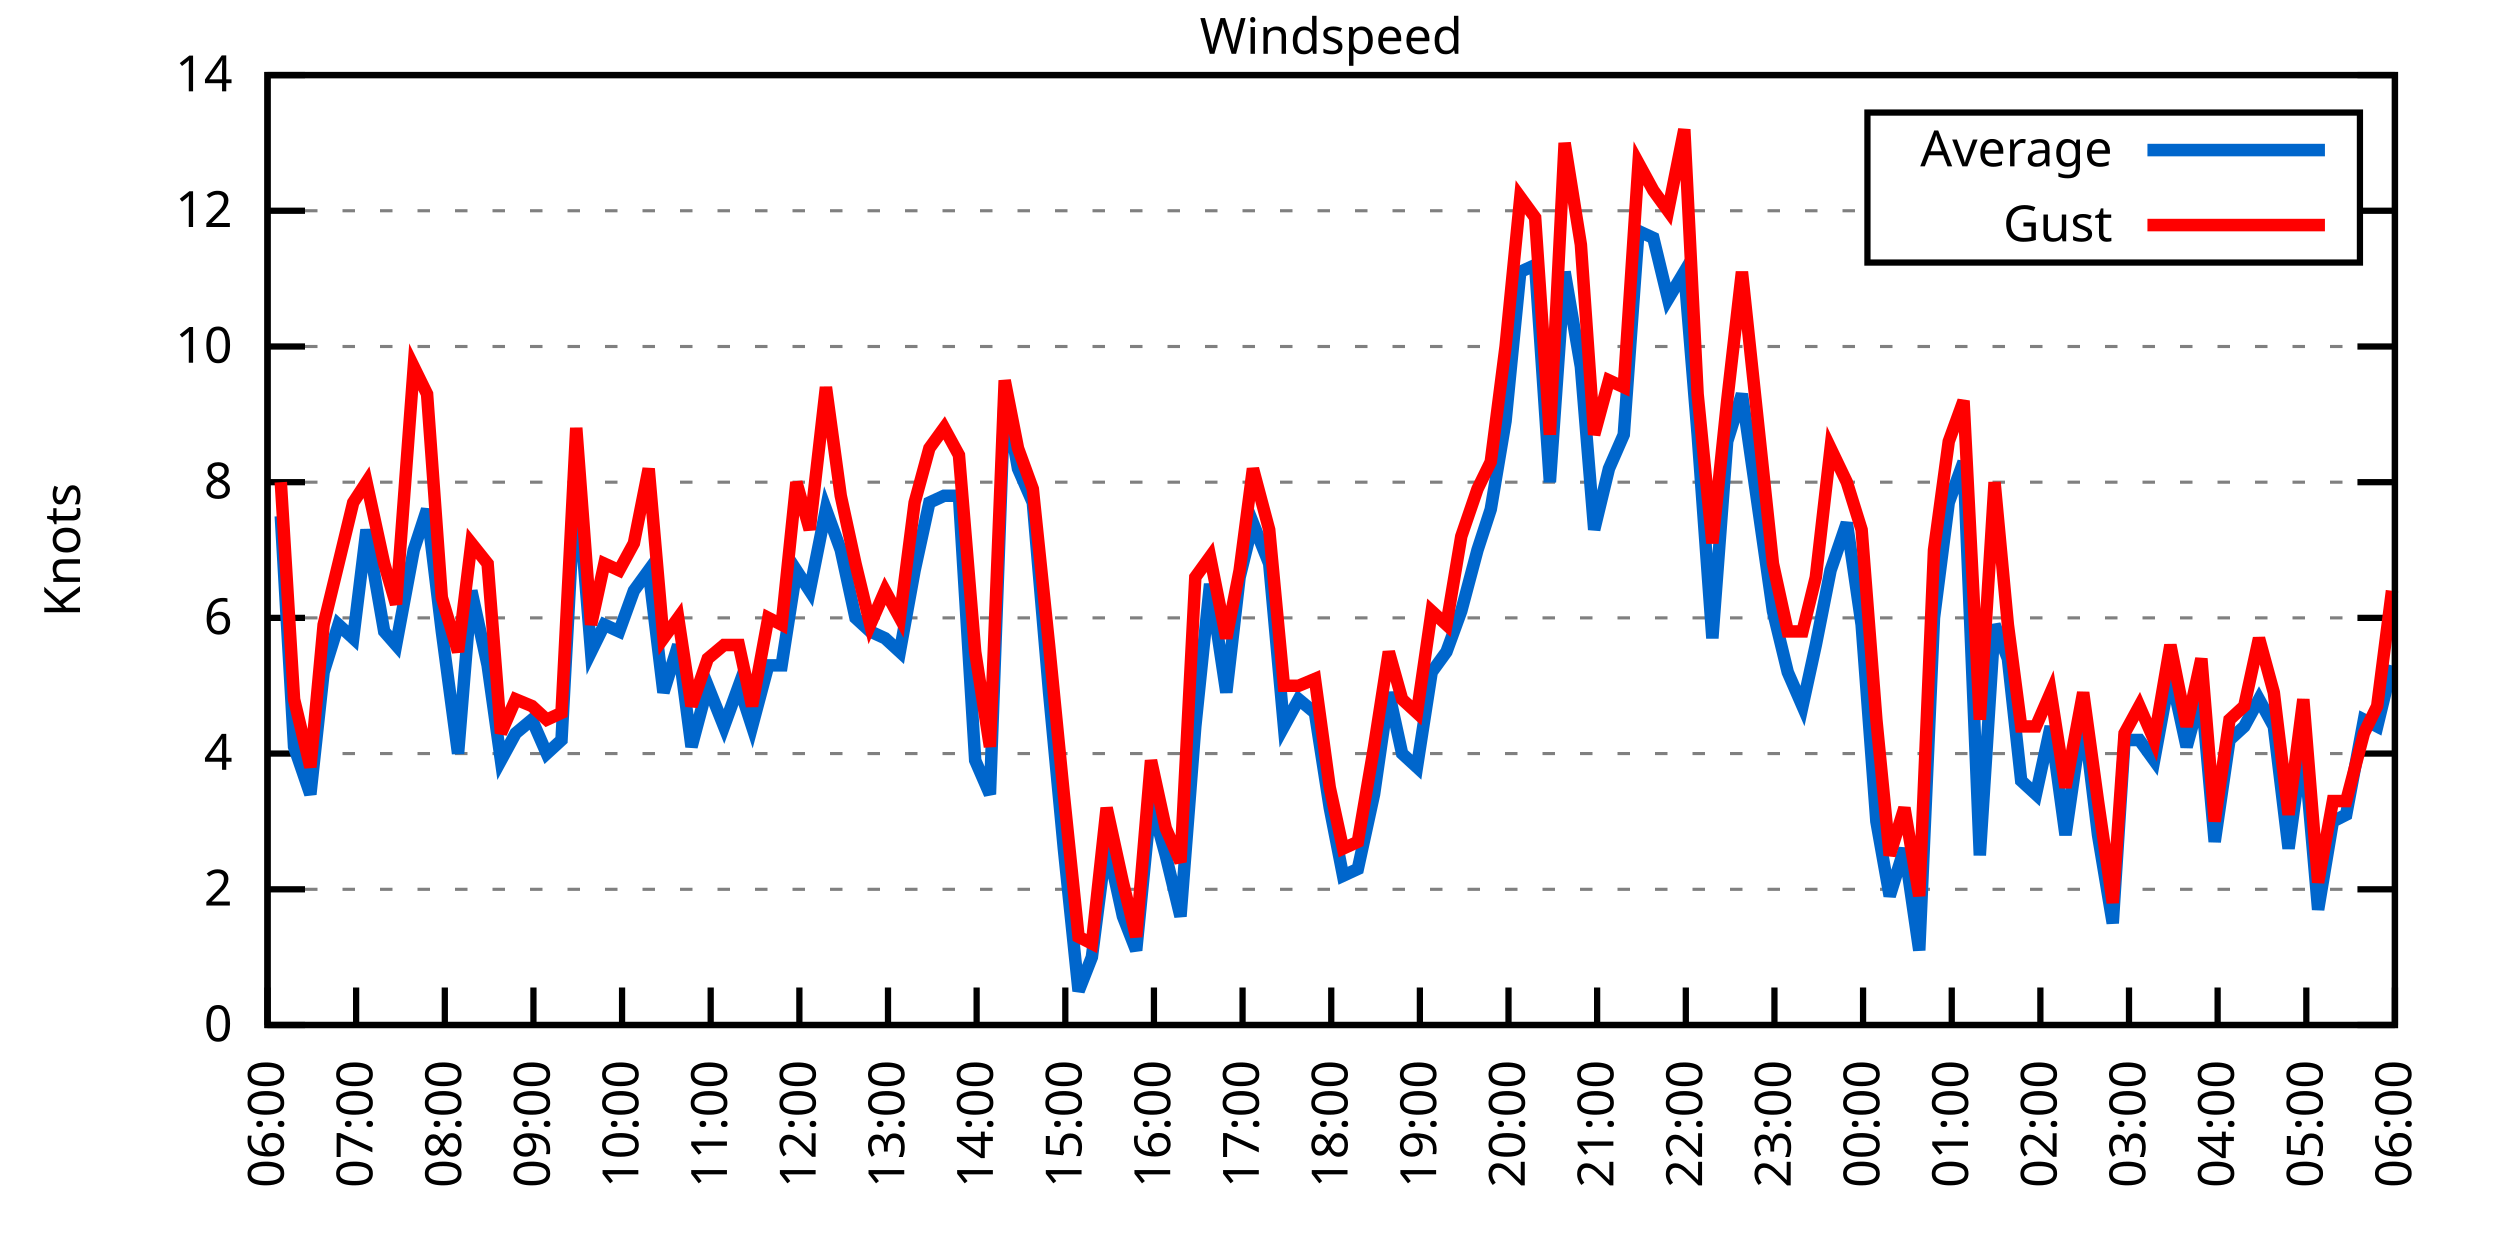
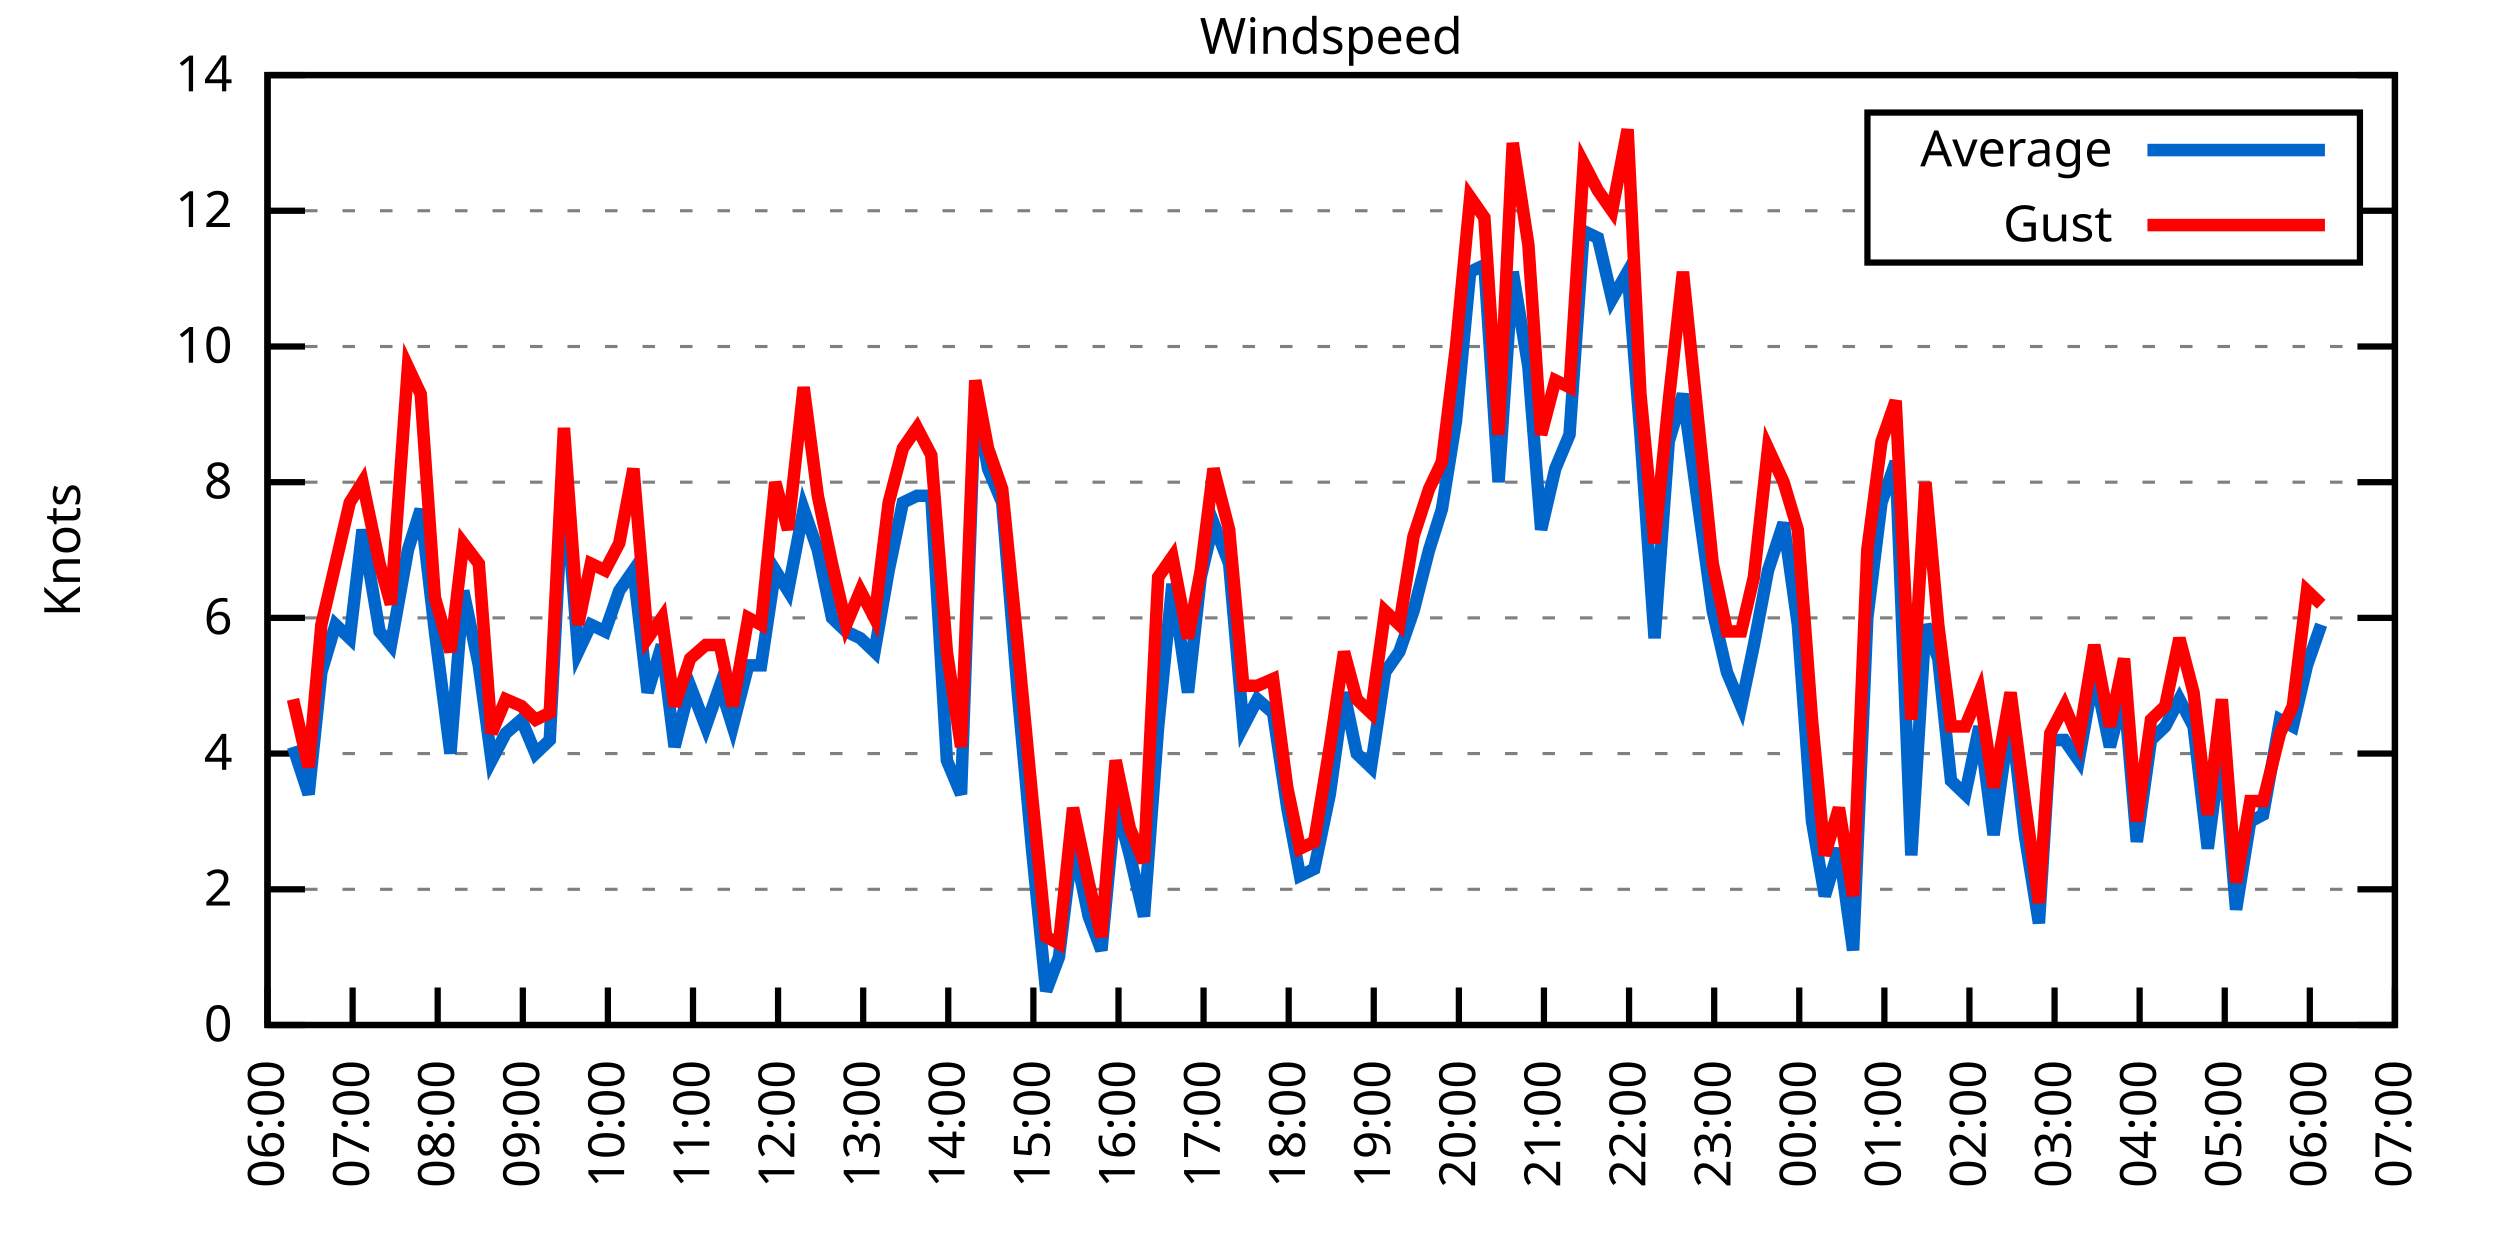
<svg xmlns="http://www.w3.org/2000/svg" xmlns:xlink="http://www.w3.org/1999/xlink" width="400" height="200" viewBox="0 0 400 200">
  <g id="gnuplot_canvas">
    <rect x="0" y="0" width="400" height="200" fill="none" />
    <defs>
      <circle id="gpDot" r="0.5" stroke-width="0.5" stroke="currentColor" />
      <path id="gpPt0" stroke-width="0.333" stroke="currentColor" d="M-1,0 h2 M0,-1 v2" />
      <path id="gpPt1" stroke-width="0.333" stroke="currentColor" d="M-1,-1 L1,1 M1,-1 L-1,1" />
      <path id="gpPt2" stroke-width="0.333" stroke="currentColor" d="M-1,0 L1,0 M0,-1 L0,1 M-1,-1 L1,1 M-1,1 L1,-1" />
      <rect id="gpPt3" stroke-width="0.333" stroke="currentColor" x="-1" y="-1" width="2" height="2" />
      <rect id="gpPt4" stroke-width="0.333" stroke="currentColor" fill="currentColor" x="-1" y="-1" width="2" height="2" />
      <circle id="gpPt5" stroke-width="0.333" stroke="currentColor" cx="0" cy="0" r="1" />
      <use xlink:href="#gpPt5" id="gpPt6" fill="currentColor" stroke="none" />
      <path id="gpPt7" stroke-width="0.333" stroke="currentColor" d="M0,-1.33 L-1.33,0.67 L1.33,0.67 z" />
      <use xlink:href="#gpPt7" id="gpPt8" fill="currentColor" stroke="none" />
      <use xlink:href="#gpPt7" id="gpPt9" stroke="currentColor" transform="rotate(180)" />
      <use xlink:href="#gpPt9" id="gpPt10" fill="currentColor" stroke="none" />
      <use xlink:href="#gpPt3" id="gpPt11" stroke="currentColor" transform="rotate(45)" />
      <use xlink:href="#gpPt11" id="gpPt12" fill="currentColor" stroke="none" />
      <path id="gpPt13" stroke-width="0.333" stroke="currentColor" d="M0,1.330 L1.265,0.411 L0.782,-1.067 L-0.782,-1.076 L-1.265,0.411 z" />
      <use xlink:href="#gpPt13" id="gpPt14" fill="currentColor" stroke="none" />
      <filter id="textbox" filterUnits="objectBoundingBox" x="0" y="0" height="1" width="1">
        <feFlood flood-color="white" flood-opacity="1" result="bgnd" />
        <feComposite in="SourceGraphic" in2="bgnd" operator="atop" />
      </filter>
      <filter id="greybox" filterUnits="objectBoundingBox" x="0" y="0" height="1" width="1">
        <feFlood flood-color="lightgrey" flood-opacity="1" result="grey" />
        <feComposite in="SourceGraphic" in2="grey" operator="atop" />
      </filter>
    </defs>
    <g fill="none" color="white" stroke="currentColor" stroke-width="1.00" stroke-linecap="butt" stroke-linejoin="miter">
</g>
    <g fill="none" color="black" stroke="currentColor" stroke-width="1.00" stroke-linecap="butt" stroke-linejoin="miter">
      <g stroke="none" shape-rendering="crispEdges">
        <polygon fill="rgb(255, 255, 255)" points="42.80,164.00 383.18,164.00 383.18,12.02 42.80,12.02 " />
      </g>
    </g>
    <g fill="none" color="black" stroke="currentColor" stroke-width="1.00" stroke-linecap="butt" stroke-linejoin="miter">
</g>
    <g fill="none" color="black" stroke="black" stroke-width="0.50" stroke-linecap="butt" stroke-linejoin="miter">
</g>
    <g fill="none" color="gray" stroke="currentColor" stroke-width="0.50" stroke-linecap="butt" stroke-linejoin="miter">
      <path stroke="gray" stroke-dasharray="2,4" class="gridline" d="M42.80,164.00 L383.19,164.00  " />
    </g>
    <g fill="none" color="gray" stroke="gray" stroke-width="1.00" stroke-linecap="butt" stroke-linejoin="miter">
</g>
    <g fill="none" color="black" stroke="currentColor" stroke-width="1.00" stroke-linecap="butt" stroke-linejoin="miter">
      <path stroke="black" d="M42.80,164.00 L48.80,164.00 M383.19,164.00 L377.19,164.00  " />
      <g transform="translate(37.20,166.60)" stroke="none" fill="black" font-family="Sans" font-size="8.00" text-anchor="end">
        <text>
          <tspan font-family="Sans"> 0</tspan>
        </text>
      </g>
    </g>
    <g fill="none" color="black" stroke="currentColor" stroke-width="1.00" stroke-linecap="butt" stroke-linejoin="miter">
</g>
    <g fill="none" color="black" stroke="black" stroke-width="0.50" stroke-linecap="butt" stroke-linejoin="miter">
</g>
    <g fill="none" color="gray" stroke="currentColor" stroke-width="0.50" stroke-linecap="butt" stroke-linejoin="miter">
      <path stroke="gray" stroke-dasharray="2,4" class="gridline" d="M42.80,142.29 L383.19,142.29  " />
    </g>
    <g fill="none" color="gray" stroke="gray" stroke-width="1.00" stroke-linecap="butt" stroke-linejoin="miter">
</g>
    <g fill="none" color="black" stroke="currentColor" stroke-width="1.00" stroke-linecap="butt" stroke-linejoin="miter">
      <path stroke="black" d="M42.80,142.29 L48.80,142.29 M383.19,142.29 L377.19,142.29  " />
      <g transform="translate(37.20,144.89)" stroke="none" fill="black" font-family="Sans" font-size="8.00" text-anchor="end">
        <text>
          <tspan font-family="Sans"> 2</tspan>
        </text>
      </g>
    </g>
    <g fill="none" color="black" stroke="currentColor" stroke-width="1.00" stroke-linecap="butt" stroke-linejoin="miter">
</g>
    <g fill="none" color="black" stroke="black" stroke-width="0.50" stroke-linecap="butt" stroke-linejoin="miter">
</g>
    <g fill="none" color="gray" stroke="currentColor" stroke-width="0.50" stroke-linecap="butt" stroke-linejoin="miter">
      <path stroke="gray" stroke-dasharray="2,4" class="gridline" d="M42.80,120.57 L383.19,120.57  " />
    </g>
    <g fill="none" color="gray" stroke="gray" stroke-width="1.00" stroke-linecap="butt" stroke-linejoin="miter">
</g>
    <g fill="none" color="black" stroke="currentColor" stroke-width="1.00" stroke-linecap="butt" stroke-linejoin="miter">
      <path stroke="black" d="M42.80,120.57 L48.80,120.57 M383.19,120.57 L377.19,120.57  " />
      <g transform="translate(37.20,123.17)" stroke="none" fill="black" font-family="Sans" font-size="8.00" text-anchor="end">
        <text>
          <tspan font-family="Sans"> 4</tspan>
        </text>
      </g>
    </g>
    <g fill="none" color="black" stroke="currentColor" stroke-width="1.00" stroke-linecap="butt" stroke-linejoin="miter">
</g>
    <g fill="none" color="black" stroke="black" stroke-width="0.50" stroke-linecap="butt" stroke-linejoin="miter">
</g>
    <g fill="none" color="gray" stroke="currentColor" stroke-width="0.50" stroke-linecap="butt" stroke-linejoin="miter">
      <path stroke="gray" stroke-dasharray="2,4" class="gridline" d="M42.80,98.86 L383.19,98.86  " />
    </g>
    <g fill="none" color="gray" stroke="gray" stroke-width="1.00" stroke-linecap="butt" stroke-linejoin="miter">
</g>
    <g fill="none" color="black" stroke="currentColor" stroke-width="1.00" stroke-linecap="butt" stroke-linejoin="miter">
      <path stroke="black" d="M42.80,98.86 L48.80,98.86 M383.19,98.86 L377.19,98.86  " />
      <g transform="translate(37.20,101.46)" stroke="none" fill="black" font-family="Sans" font-size="8.00" text-anchor="end">
        <text>
          <tspan font-family="Sans"> 6</tspan>
        </text>
      </g>
    </g>
    <g fill="none" color="black" stroke="currentColor" stroke-width="1.00" stroke-linecap="butt" stroke-linejoin="miter">
</g>
    <g fill="none" color="black" stroke="black" stroke-width="0.50" stroke-linecap="butt" stroke-linejoin="miter">
</g>
    <g fill="none" color="gray" stroke="currentColor" stroke-width="0.50" stroke-linecap="butt" stroke-linejoin="miter">
      <path stroke="gray" stroke-dasharray="2,4" class="gridline" d="M42.80,77.15 L383.19,77.15  " />
    </g>
    <g fill="none" color="gray" stroke="gray" stroke-width="1.00" stroke-linecap="butt" stroke-linejoin="miter">
</g>
    <g fill="none" color="black" stroke="currentColor" stroke-width="1.00" stroke-linecap="butt" stroke-linejoin="miter">
      <path stroke="black" d="M42.80,77.15 L48.80,77.15 M383.19,77.15 L377.19,77.15  " />
      <g transform="translate(37.20,79.75)" stroke="none" fill="black" font-family="Sans" font-size="8.00" text-anchor="end">
        <text>
          <tspan font-family="Sans"> 8</tspan>
        </text>
      </g>
    </g>
    <g fill="none" color="black" stroke="currentColor" stroke-width="1.00" stroke-linecap="butt" stroke-linejoin="miter">
</g>
    <g fill="none" color="black" stroke="black" stroke-width="0.50" stroke-linecap="butt" stroke-linejoin="miter">
</g>
    <g fill="none" color="gray" stroke="currentColor" stroke-width="0.50" stroke-linecap="butt" stroke-linejoin="miter">
      <path stroke="gray" stroke-dasharray="2,4" class="gridline" d="M42.80,55.44 L383.19,55.44  " />
    </g>
    <g fill="none" color="gray" stroke="gray" stroke-width="1.00" stroke-linecap="butt" stroke-linejoin="miter">
</g>
    <g fill="none" color="black" stroke="currentColor" stroke-width="1.00" stroke-linecap="butt" stroke-linejoin="miter">
      <path stroke="black" d="M42.80,55.44 L48.80,55.44 M383.19,55.44 L377.19,55.44  " />
      <g transform="translate(37.20,58.04)" stroke="none" fill="black" font-family="Sans" font-size="8.00" text-anchor="end">
        <text>
          <tspan font-family="Sans"> 10</tspan>
        </text>
      </g>
    </g>
    <g fill="none" color="black" stroke="currentColor" stroke-width="1.00" stroke-linecap="butt" stroke-linejoin="miter">
</g>
    <g fill="none" color="black" stroke="black" stroke-width="0.50" stroke-linecap="butt" stroke-linejoin="miter">
</g>
    <g fill="none" color="gray" stroke="currentColor" stroke-width="0.50" stroke-linecap="butt" stroke-linejoin="miter">
      <path stroke="gray" stroke-dasharray="2,4" class="gridline" d="M42.80,33.72 L298.79,33.72 M377.59,33.72 L383.19,33.72  " />
    </g>
    <g fill="none" color="gray" stroke="gray" stroke-width="1.00" stroke-linecap="butt" stroke-linejoin="miter">
</g>
    <g fill="none" color="black" stroke="currentColor" stroke-width="1.00" stroke-linecap="butt" stroke-linejoin="miter">
      <path stroke="black" d="M42.80,33.72 L48.80,33.72 M383.19,33.72 L377.19,33.72  " />
      <g transform="translate(37.20,36.32)" stroke="none" fill="black" font-family="Sans" font-size="8.00" text-anchor="end">
        <text>
          <tspan font-family="Sans"> 12</tspan>
        </text>
      </g>
    </g>
    <g fill="none" color="black" stroke="currentColor" stroke-width="1.00" stroke-linecap="butt" stroke-linejoin="miter">
</g>
    <g fill="none" color="black" stroke="black" stroke-width="0.50" stroke-linecap="butt" stroke-linejoin="miter">
</g>
    <g fill="none" color="gray" stroke="currentColor" stroke-width="0.50" stroke-linecap="butt" stroke-linejoin="miter">
      <path stroke="gray" stroke-dasharray="2,4" class="gridline" d="M42.80,12.01 L383.19,12.01  " />
    </g>
    <g fill="none" color="gray" stroke="gray" stroke-width="1.00" stroke-linecap="butt" stroke-linejoin="miter">
</g>
    <g fill="none" color="black" stroke="currentColor" stroke-width="1.00" stroke-linecap="butt" stroke-linejoin="miter">
      <path stroke="black" d="M42.80,12.01 L48.80,12.01 M383.19,12.01 L377.19,12.01  " />
      <g transform="translate(37.20,14.61)" stroke="none" fill="black" font-family="Sans" font-size="8.00" text-anchor="end">
        <text>
          <tspan font-family="Sans"> 14</tspan>
        </text>
      </g>
    </g>
    <g fill="none" color="black" stroke="currentColor" stroke-width="1.00" stroke-linecap="butt" stroke-linejoin="miter">
      <path stroke="black" d="M42.80,164.00 L42.80,158.00  " />
      <g transform="translate(45.40,169.60) rotate(270.00)" stroke="none" fill="black" font-family="Sans" font-size="8.00" text-anchor="end">
        <text>
          <tspan font-family="Sans">06:00</tspan>
        </text>
      </g>
    </g>
    <g fill="none" color="black" stroke="currentColor" stroke-width="1.00" stroke-linecap="butt" stroke-linejoin="miter">
-       <path stroke="black" d="M56.98,164.00 L56.98,158.00  " />
-       <g transform="translate(59.58,169.60) rotate(270.00)" stroke="none" fill="black" font-family="Sans" font-size="8.00" text-anchor="end">
+       <path stroke="black" d="M56.42,164.00 L56.42,158.00  " />
+       <g transform="translate(59.02,169.60) rotate(270.00)" stroke="none" fill="black" font-family="Sans" font-size="8.00" text-anchor="end">
        <text>
          <tspan font-family="Sans">07:00</tspan>
        </text>
      </g>
    </g>
    <g fill="none" color="black" stroke="currentColor" stroke-width="1.00" stroke-linecap="butt" stroke-linejoin="miter">
-       <path stroke="black" d="M71.17,164.00 L71.17,158.00  " />
-       <g transform="translate(73.77,169.60) rotate(270.00)" stroke="none" fill="black" font-family="Sans" font-size="8.00" text-anchor="end">
+       <path stroke="black" d="M70.03,164.00 L70.03,158.00  " />
+       <g transform="translate(72.63,169.60) rotate(270.00)" stroke="none" fill="black" font-family="Sans" font-size="8.00" text-anchor="end">
        <text>
          <tspan font-family="Sans">08:00</tspan>
        </text>
      </g>
    </g>
    <g fill="none" color="black" stroke="currentColor" stroke-width="1.00" stroke-linecap="butt" stroke-linejoin="miter">
-       <path stroke="black" d="M85.35,164.00 L85.35,158.00  " />
-       <g transform="translate(87.95,169.60) rotate(270.00)" stroke="none" fill="black" font-family="Sans" font-size="8.00" text-anchor="end">
+       <path stroke="black" d="M83.65,164.00 L83.65,158.00  " />
+       <g transform="translate(86.25,169.60) rotate(270.00)" stroke="none" fill="black" font-family="Sans" font-size="8.00" text-anchor="end">
        <text>
          <tspan font-family="Sans">09:00</tspan>
        </text>
      </g>
    </g>
    <g fill="none" color="black" stroke="currentColor" stroke-width="1.00" stroke-linecap="butt" stroke-linejoin="miter">
-       <path stroke="black" d="M99.53,164.00 L99.53,158.00  " />
-       <g transform="translate(102.13,169.60) rotate(270.00)" stroke="none" fill="black" font-family="Sans" font-size="8.00" text-anchor="end">
+       <path stroke="black" d="M97.26,164.00 L97.26,158.00  " />
+       <g transform="translate(99.86,169.60) rotate(270.00)" stroke="none" fill="black" font-family="Sans" font-size="8.00" text-anchor="end">
        <text>
          <tspan font-family="Sans">10:00</tspan>
        </text>
      </g>
    </g>
    <g fill="none" color="black" stroke="currentColor" stroke-width="1.00" stroke-linecap="butt" stroke-linejoin="miter">
-       <path stroke="black" d="M113.71,164.00 L113.71,158.00  " />
-       <g transform="translate(116.31,169.60) rotate(270.00)" stroke="none" fill="black" font-family="Sans" font-size="8.00" text-anchor="end">
+       <path stroke="black" d="M110.88,164.00 L110.88,158.00  " />
+       <g transform="translate(113.48,169.60) rotate(270.00)" stroke="none" fill="black" font-family="Sans" font-size="8.00" text-anchor="end">
        <text>
          <tspan font-family="Sans">11:00</tspan>
        </text>
      </g>
    </g>
    <g fill="none" color="black" stroke="currentColor" stroke-width="1.00" stroke-linecap="butt" stroke-linejoin="miter">
-       <path stroke="black" d="M127.90,164.00 L127.90,158.00  " />
-       <g transform="translate(130.50,169.60) rotate(270.00)" stroke="none" fill="black" font-family="Sans" font-size="8.00" text-anchor="end">
+       <path stroke="black" d="M124.49,164.00 L124.49,158.00  " />
+       <g transform="translate(127.09,169.60) rotate(270.00)" stroke="none" fill="black" font-family="Sans" font-size="8.00" text-anchor="end">
        <text>
          <tspan font-family="Sans">12:00</tspan>
        </text>
      </g>
    </g>
    <g fill="none" color="black" stroke="currentColor" stroke-width="1.00" stroke-linecap="butt" stroke-linejoin="miter">
-       <path stroke="black" d="M142.08,164.00 L142.08,158.00  " />
-       <g transform="translate(144.68,169.60) rotate(270.00)" stroke="none" fill="black" font-family="Sans" font-size="8.00" text-anchor="end">
+       <path stroke="black" d="M138.11,164.00 L138.11,158.00  " />
+       <g transform="translate(140.71,169.60) rotate(270.00)" stroke="none" fill="black" font-family="Sans" font-size="8.00" text-anchor="end">
        <text>
          <tspan font-family="Sans">13:00</tspan>
        </text>
      </g>
    </g>
    <g fill="none" color="black" stroke="currentColor" stroke-width="1.00" stroke-linecap="butt" stroke-linejoin="miter">
-       <path stroke="black" d="M156.26,164.00 L156.26,158.00  " />
-       <g transform="translate(158.86,169.60) rotate(270.00)" stroke="none" fill="black" font-family="Sans" font-size="8.00" text-anchor="end">
+       <path stroke="black" d="M151.72,164.00 L151.72,158.00  " />
+       <g transform="translate(154.32,169.60) rotate(270.00)" stroke="none" fill="black" font-family="Sans" font-size="8.00" text-anchor="end">
        <text>
          <tspan font-family="Sans">14:00</tspan>
        </text>
      </g>
    </g>
    <g fill="none" color="black" stroke="currentColor" stroke-width="1.00" stroke-linecap="butt" stroke-linejoin="miter">
-       <path stroke="black" d="M170.45,164.00 L170.45,158.00  " />
-       <g transform="translate(173.05,169.60) rotate(270.00)" stroke="none" fill="black" font-family="Sans" font-size="8.00" text-anchor="end">
+       <path stroke="black" d="M165.34,164.00 L165.34,158.00  " />
+       <g transform="translate(167.94,169.60) rotate(270.00)" stroke="none" fill="black" font-family="Sans" font-size="8.00" text-anchor="end">
        <text>
          <tspan font-family="Sans">15:00</tspan>
        </text>
      </g>
    </g>
    <g fill="none" color="black" stroke="currentColor" stroke-width="1.00" stroke-linecap="butt" stroke-linejoin="miter">
-       <path stroke="black" d="M184.63,164.00 L184.63,158.00  " />
-       <g transform="translate(187.23,169.60) rotate(270.00)" stroke="none" fill="black" font-family="Sans" font-size="8.00" text-anchor="end">
+       <path stroke="black" d="M178.96,164.00 L178.96,158.00  " />
+       <g transform="translate(181.56,169.60) rotate(270.00)" stroke="none" fill="black" font-family="Sans" font-size="8.00" text-anchor="end">
        <text>
          <tspan font-family="Sans">16:00</tspan>
        </text>
      </g>
    </g>
    <g fill="none" color="black" stroke="currentColor" stroke-width="1.00" stroke-linecap="butt" stroke-linejoin="miter">
-       <path stroke="black" d="M198.81,164.00 L198.81,158.00  " />
-       <g transform="translate(201.41,169.60) rotate(270.00)" stroke="none" fill="black" font-family="Sans" font-size="8.00" text-anchor="end">
+       <path stroke="black" d="M192.57,164.00 L192.57,158.00  " />
+       <g transform="translate(195.17,169.60) rotate(270.00)" stroke="none" fill="black" font-family="Sans" font-size="8.00" text-anchor="end">
        <text>
          <tspan font-family="Sans">17:00</tspan>
        </text>
      </g>
    </g>
    <g fill="none" color="black" stroke="currentColor" stroke-width="1.00" stroke-linecap="butt" stroke-linejoin="miter">
-       <path stroke="black" d="M213.00,164.00 L213.00,158.00  " />
-       <g transform="translate(215.60,169.60) rotate(270.00)" stroke="none" fill="black" font-family="Sans" font-size="8.00" text-anchor="end">
+       <path stroke="black" d="M206.19,164.00 L206.19,158.00  " />
+       <g transform="translate(208.79,169.60) rotate(270.00)" stroke="none" fill="black" font-family="Sans" font-size="8.00" text-anchor="end">
        <text>
          <tspan font-family="Sans">18:00</tspan>
        </text>
      </g>
    </g>
    <g fill="none" color="black" stroke="currentColor" stroke-width="1.00" stroke-linecap="butt" stroke-linejoin="miter">
-       <path stroke="black" d="M227.18,164.00 L227.18,158.00  " />
-       <g transform="translate(229.78,169.60) rotate(270.00)" stroke="none" fill="black" font-family="Sans" font-size="8.00" text-anchor="end">
+       <path stroke="black" d="M219.80,164.00 L219.80,158.00  " />
+       <g transform="translate(222.40,169.60) rotate(270.00)" stroke="none" fill="black" font-family="Sans" font-size="8.00" text-anchor="end">
        <text>
          <tspan font-family="Sans">19:00</tspan>
        </text>
      </g>
    </g>
    <g fill="none" color="black" stroke="currentColor" stroke-width="1.00" stroke-linecap="butt" stroke-linejoin="miter">
-       <path stroke="black" d="M241.36,164.00 L241.36,158.00  " />
-       <g transform="translate(243.96,169.60) rotate(270.00)" stroke="none" fill="black" font-family="Sans" font-size="8.00" text-anchor="end">
+       <path stroke="black" d="M233.42,164.00 L233.42,158.00  " />
+       <g transform="translate(236.02,169.60) rotate(270.00)" stroke="none" fill="black" font-family="Sans" font-size="8.00" text-anchor="end">
        <text>
          <tspan font-family="Sans">20:00</tspan>
        </text>
      </g>
    </g>
    <g fill="none" color="black" stroke="currentColor" stroke-width="1.00" stroke-linecap="butt" stroke-linejoin="miter">
-       <path stroke="black" d="M255.54,164.00 L255.54,158.00  " />
-       <g transform="translate(258.14,169.60) rotate(270.00)" stroke="none" fill="black" font-family="Sans" font-size="8.00" text-anchor="end">
+       <path stroke="black" d="M247.03,164.00 L247.03,158.00  " />
+       <g transform="translate(249.63,169.60) rotate(270.00)" stroke="none" fill="black" font-family="Sans" font-size="8.00" text-anchor="end">
        <text>
          <tspan font-family="Sans">21:00</tspan>
        </text>
      </g>
    </g>
    <g fill="none" color="black" stroke="currentColor" stroke-width="1.00" stroke-linecap="butt" stroke-linejoin="miter">
-       <path stroke="black" d="M269.73,164.00 L269.73,158.00  " />
-       <g transform="translate(272.33,169.60) rotate(270.00)" stroke="none" fill="black" font-family="Sans" font-size="8.00" text-anchor="end">
+       <path stroke="black" d="M260.65,164.00 L260.65,158.00  " />
+       <g transform="translate(263.25,169.60) rotate(270.00)" stroke="none" fill="black" font-family="Sans" font-size="8.00" text-anchor="end">
        <text>
          <tspan font-family="Sans">22:00</tspan>
        </text>
      </g>
    </g>
    <g fill="none" color="black" stroke="currentColor" stroke-width="1.00" stroke-linecap="butt" stroke-linejoin="miter">
-       <path stroke="black" d="M283.91,164.00 L283.91,158.00  " />
-       <g transform="translate(286.51,169.60) rotate(270.00)" stroke="none" fill="black" font-family="Sans" font-size="8.00" text-anchor="end">
+       <path stroke="black" d="M274.27,164.00 L274.27,158.00  " />
+       <g transform="translate(276.87,169.60) rotate(270.00)" stroke="none" fill="black" font-family="Sans" font-size="8.00" text-anchor="end">
        <text>
          <tspan font-family="Sans">23:00</tspan>
        </text>
      </g>
    </g>
    <g fill="none" color="black" stroke="currentColor" stroke-width="1.00" stroke-linecap="butt" stroke-linejoin="miter">
-       <path stroke="black" d="M298.09,164.00 L298.09,158.00  " />
-       <g transform="translate(300.69,169.60) rotate(270.00)" stroke="none" fill="black" font-family="Sans" font-size="8.00" text-anchor="end">
+       <path stroke="black" d="M287.88,164.00 L287.88,158.00  " />
+       <g transform="translate(290.48,169.60) rotate(270.00)" stroke="none" fill="black" font-family="Sans" font-size="8.00" text-anchor="end">
        <text>
          <tspan font-family="Sans">00:00</tspan>
        </text>
      </g>
    </g>
    <g fill="none" color="black" stroke="currentColor" stroke-width="1.00" stroke-linecap="butt" stroke-linejoin="miter">
-       <path stroke="black" d="M312.28,164.00 L312.28,158.00  " />
-       <g transform="translate(314.88,169.60) rotate(270.00)" stroke="none" fill="black" font-family="Sans" font-size="8.00" text-anchor="end">
+       <path stroke="black" d="M301.50,164.00 L301.50,158.00  " />
+       <g transform="translate(304.10,169.60) rotate(270.00)" stroke="none" fill="black" font-family="Sans" font-size="8.00" text-anchor="end">
        <text>
          <tspan font-family="Sans">01:00</tspan>
        </text>
      </g>
    </g>
    <g fill="none" color="black" stroke="currentColor" stroke-width="1.00" stroke-linecap="butt" stroke-linejoin="miter">
-       <path stroke="black" d="M326.46,164.00 L326.46,158.00  " />
-       <g transform="translate(329.06,169.60) rotate(270.00)" stroke="none" fill="black" font-family="Sans" font-size="8.00" text-anchor="end">
+       <path stroke="black" d="M315.11,164.00 L315.11,158.00  " />
+       <g transform="translate(317.71,169.60) rotate(270.00)" stroke="none" fill="black" font-family="Sans" font-size="8.00" text-anchor="end">
        <text>
          <tspan font-family="Sans">02:00</tspan>
        </text>
      </g>
    </g>
    <g fill="none" color="black" stroke="currentColor" stroke-width="1.00" stroke-linecap="butt" stroke-linejoin="miter">
-       <path stroke="black" d="M340.64,164.00 L340.64,158.00  " />
-       <g transform="translate(343.24,169.60) rotate(270.00)" stroke="none" fill="black" font-family="Sans" font-size="8.00" text-anchor="end">
+       <path stroke="black" d="M328.73,164.00 L328.73,158.00  " />
+       <g transform="translate(331.33,169.60) rotate(270.00)" stroke="none" fill="black" font-family="Sans" font-size="8.00" text-anchor="end">
        <text>
          <tspan font-family="Sans">03:00</tspan>
        </text>
      </g>
    </g>
    <g fill="none" color="black" stroke="currentColor" stroke-width="1.00" stroke-linecap="butt" stroke-linejoin="miter">
-       <path stroke="black" d="M354.82,164.00 L354.82,158.00  " />
-       <g transform="translate(357.42,169.60) rotate(270.00)" stroke="none" fill="black" font-family="Sans" font-size="8.00" text-anchor="end">
+       <path stroke="black" d="M342.34,164.00 L342.34,158.00  " />
+       <g transform="translate(344.94,169.60) rotate(270.00)" stroke="none" fill="black" font-family="Sans" font-size="8.00" text-anchor="end">
        <text>
          <tspan font-family="Sans">04:00</tspan>
        </text>
      </g>
    </g>
    <g fill="none" color="black" stroke="currentColor" stroke-width="1.00" stroke-linecap="butt" stroke-linejoin="miter">
-       <path stroke="black" d="M369.01,164.00 L369.01,158.00  " />
-       <g transform="translate(371.61,169.60) rotate(270.00)" stroke="none" fill="black" font-family="Sans" font-size="8.00" text-anchor="end">
+       <path stroke="black" d="M355.96,164.00 L355.96,158.00  " />
+       <g transform="translate(358.56,169.60) rotate(270.00)" stroke="none" fill="black" font-family="Sans" font-size="8.00" text-anchor="end">
        <text>
          <tspan font-family="Sans">05:00</tspan>
+         </text>
+       </g>
+     </g>
+     <g fill="none" color="black" stroke="currentColor" stroke-width="1.00" stroke-linecap="butt" stroke-linejoin="miter">
+       <path stroke="black" d="M369.57,164.00 L369.57,158.00  " />
+       <g transform="translate(372.17,169.60) rotate(270.00)" stroke="none" fill="black" font-family="Sans" font-size="8.00" text-anchor="end">
+         <text>
+           <tspan font-family="Sans">06:00</tspan>
        </text>
      </g>
    </g>
    <g fill="none" color="black" stroke="currentColor" stroke-width="1.00" stroke-linecap="butt" stroke-linejoin="miter">
      <path stroke="black" d="M383.19,164.00 L383.19,158.00  " />
      <g transform="translate(385.79,169.60) rotate(270.00)" stroke="none" fill="black" font-family="Sans" font-size="8.00" text-anchor="end">
        <text>
-           <tspan font-family="Sans">06:00</tspan>
+           <tspan font-family="Sans">07:00</tspan>
        </text>
      </g>
    </g>
    <g fill="none" color="black" stroke="currentColor" stroke-width="1.00" stroke-linecap="butt" stroke-linejoin="miter">
</g>
    <g fill="none" color="black" stroke="currentColor" stroke-width="1.00" stroke-linecap="butt" stroke-linejoin="miter">
      <path stroke="black" d="M42.80,12.01 L42.80,164.00 L383.19,164.00 L383.19,12.01 L42.80,12.01 Z  " />
    </g>
    <g fill="none" color="black" stroke="currentColor" stroke-width="1.00" stroke-linecap="butt" stroke-linejoin="miter">
</g>
    <g fill="none" color="black" stroke="currentColor" stroke-width="1.00" stroke-linecap="butt" stroke-linejoin="miter">
      <path stroke="black" d="M298.79,42.01 L298.79,18.01 L377.59,18.01 L377.59,42.01 L298.79,42.01 Z  " />
    </g>
    <g id="Windspeed_plot_1">
      <g fill="none" color="white" stroke="black" stroke-width="2.00" stroke-linecap="butt" stroke-linejoin="miter">
</g>
      <g fill="none" color="black" stroke="currentColor" stroke-width="2.00" stroke-linecap="butt" stroke-linejoin="miter">
        <g transform="translate(337.99,26.61)" stroke="none" fill="black" font-family="Sans" font-size="8.00" text-anchor="end">
          <text>
            <tspan font-family="Sans">Average</tspan>
          </text>
        </g>
      </g>
      <g fill="none" color="black" stroke="currentColor" stroke-width="2.00" stroke-linecap="butt" stroke-linejoin="miter">
-         <path stroke="rgb(  0, 102, 204)" d="M343.59,24.01 L371.99,24.01 M44.93,82.58 L47.05,119.49 L49.66,127.09 L51.78,107.55 L54.15,99.95 L56.51,102.12   L58.64,84.75 L61.47,101.03 L63.37,103.20 L66.20,88.00 L68.33,81.49 L70.69,101.03 L73.29,120.57 L75.42,94.52   L78.02,106.46 L80.15,121.66 L82.51,117.32 L85.11,115.15 L87.48,120.57 L89.84,118.40 L92.20,74.98 L94.57,104.29   L96.70,99.95 L99.06,101.03 L101.42,94.52 L103.79,91.26 L106.15,110.80 L108.51,103.20 L110.64,119.49 L113.24,109.72   L115.84,116.23 L118.21,109.72 L120.33,116.23 L122.93,106.46 L125.06,106.46 L127.42,91.26 L129.55,94.52 L132.15,81.49   L134.52,88.00 L136.88,98.86 L139.24,101.03 L141.61,102.12 L143.97,104.29 L146.34,91.26 L148.70,80.41 L151.06,79.32   L153.43,79.32 L156.03,121.66 L158.39,127.09 L160.75,63.04 L162.88,74.98 L165.25,80.41 L167.85,110.80 L170.21,135.77   L172.57,158.57 L174.70,153.14 L177.06,134.69 L179.67,146.63 L181.79,152.06 L184.16,128.17 L186.52,136.86 L188.88,146.63   L191.25,116.23 L193.61,93.43 L196.21,110.80 L198.34,92.35 L200.47,83.66 L203.07,90.18 L205.43,116.23 L207.79,111.89   L210.39,114.06 L212.76,129.26 L214.89,140.12 L217.25,139.03 L219.85,127.09 L222.21,110.80 L224.34,120.57 L226.71,122.75   L229.07,107.55 L231.43,104.29 L233.80,97.78 L236.40,88.00 L238.52,81.49 L240.89,67.38 L243.25,43.49 L245.62,42.41   L247.98,77.15 L250.34,43.49 L252.94,58.69 L255.07,84.75 L257.43,74.98 L259.80,69.55 L262.16,36.98 L264.53,38.07   L266.89,47.84 L269.49,43.49 L271.62,69.55 L273.98,102.12 L276.35,70.63 L278.71,63.04 L283.67,97.78 L286.04,107.55   L288.40,112.97 L290.53,103.20 L292.89,91.26 L295.49,83.66 L297.86,99.95 L300.22,131.43 L302.35,143.37 L304.71,135.77   L307.08,152.06 L309.44,98.86 L311.80,80.41 L314.17,73.89 L316.77,136.86 L319.13,99.95 L321.26,105.38 L323.39,124.92   L325.75,127.09 L328.11,116.23 L330.48,133.60 L333.31,114.06 L335.68,133.60 L338.04,147.72 L339.93,118.40 L342.30,118.40   L344.66,121.66 L347.26,107.55 L349.86,119.49 L352.22,110.80 L354.35,134.69 L356.72,118.40 L359.08,116.23 L361.44,111.89   L363.81,116.23 L366.17,135.77 L368.53,118.40 L370.90,145.54 L373.26,131.43 L375.39,130.35 L378.23,115.15 L380.35,116.23   L382.72,106.46  " />
+         <path stroke="rgb(  0, 102, 204)" d="M343.59,24.01 L371.99,24.01 M46.88,119.49 L49.38,127.09 L51.42,107.55 L53.69,99.95 L55.96,102.12 L58.00,84.75   L60.73,101.03 L62.54,103.20 L65.27,88.00 L67.31,81.49 L69.58,101.03 L72.07,120.57 L74.12,94.52 L76.61,106.46   L78.65,121.66 L80.92,117.32 L83.42,115.15 L85.69,120.57 L87.96,118.40 L90.23,74.98 L92.50,104.29 L94.54,99.95   L96.81,101.03 L99.08,94.52 L101.35,91.26 L103.62,110.80 L105.89,103.20 L107.93,119.49 L110.42,109.72 L112.92,116.23   L115.19,109.72 L117.23,116.23 L119.73,106.46 L121.77,106.46 L124.04,91.26 L126.08,94.52 L128.58,81.49 L130.85,88.00   L133.12,98.86 L135.39,101.03 L137.66,102.12 L139.92,104.29 L142.19,91.26 L144.46,80.41 L146.73,79.32 L149.00,79.32   L151.50,121.66 L153.77,127.09 L156.04,63.04 L158.08,74.98 L160.35,80.41 L162.84,110.80 L165.11,135.77 L167.38,158.57   L169.43,153.14 L171.69,134.69 L174.19,146.63 L176.23,152.06 L178.50,128.17 L180.77,136.86 L183.04,146.63 L185.31,116.23   L187.58,93.43 L190.08,110.80 L192.12,92.35 L194.16,83.66 L196.66,90.18 L198.93,116.23 L201.19,111.89 L203.69,114.06   L205.96,129.26 L208.00,140.12 L210.27,139.03 L212.77,127.09 L215.04,110.80 L217.08,120.57 L219.35,122.75 L221.62,107.55   L223.89,104.29 L226.16,97.78 L228.65,88.00 L230.70,81.49 L232.96,67.38 L235.23,43.49 L237.50,42.41 L239.77,77.15   L242.04,43.49 L244.54,58.69 L246.58,84.75 L248.85,74.98 L251.12,69.55 L253.39,36.98 L255.66,38.07 L257.93,47.84   L260.42,43.49 L262.47,69.55 L264.73,102.12 L267.00,70.63 L269.27,63.04 L274.04,97.78 L276.31,107.55 L278.58,112.97   L280.62,103.20 L282.89,91.26 L285.38,83.66 L287.65,99.95 L289.92,131.43 L291.97,143.37 L294.23,135.77 L296.50,152.06   L298.77,98.86 L301.04,80.41 L303.31,73.89 L305.81,136.86 L308.08,99.95 L310.12,105.38 L312.16,124.92 L314.43,127.09   L316.70,116.23 L318.97,133.60 L321.69,114.06 L323.96,133.60 L326.23,147.72 L328.05,118.40 L330.32,118.40 L332.59,121.66   L335.08,107.55 L337.58,119.49 L339.85,110.80 L341.89,134.69 L344.16,118.40 L346.43,116.23 L348.70,111.89 L350.97,116.23   L353.24,135.77 L355.50,118.40 L357.77,145.54 L360.04,131.43 L362.09,130.35 L364.81,115.15 L366.85,116.23 L369.12,106.46   L371.39,99.95  " />
      </g>
    </g>
    <g id="Windspeed_plot_2">
      <g fill="none" color="black" stroke="currentColor" stroke-width="2.00" stroke-linecap="butt" stroke-linejoin="miter">
        <g transform="translate(337.99,38.61)" stroke="none" fill="black" font-family="Sans" font-size="8.00" text-anchor="end">
          <text>
            <tspan font-family="Sans">Gust</tspan>
          </text>
        </g>
      </g>
      <g fill="none" color="black" stroke="currentColor" stroke-width="2.00" stroke-linecap="butt" stroke-linejoin="miter">
-         <path stroke="rgb(255,   0,   0)" d="M343.59,36.01 L371.99,36.01 M44.93,77.15 L47.05,111.89 L49.66,122.75 L51.78,99.95 L54.15,90.18 L56.51,80.41   L58.64,77.15 L61.47,90.18 L63.37,96.69 L66.20,58.69 L68.33,63.04 L70.69,95.60 L73.29,104.29 L75.42,86.92   L78.02,90.18 L80.15,117.32 L82.51,111.89 L85.11,112.97 L87.48,115.15 L89.84,114.06 L92.20,68.46 L94.57,99.95   L96.70,90.18 L99.06,91.26 L101.42,86.92 L103.79,74.98 L106.15,102.12 L108.51,98.86 L110.64,112.97 L113.24,105.38   L115.84,103.20 L118.21,103.20 L120.33,112.97 L122.93,98.86 L125.06,99.95 L127.42,77.15 L129.55,84.75 L132.15,61.95   L134.52,79.32 L136.88,90.18 L139.24,99.95 L141.61,94.52 L143.97,98.86 L146.34,80.41 L148.70,71.72 L151.06,68.46   L153.43,72.81 L156.03,104.29 L158.39,119.49 L160.75,60.86 L162.88,71.72 L165.25,78.23 L167.85,103.20 L170.21,127.09   L172.57,149.89 L174.70,150.97 L177.06,129.26 L179.67,141.20 L181.79,149.89 L184.16,121.66 L186.52,132.52 L188.88,137.94   L191.25,92.35 L193.61,89.09 L196.21,102.12 L198.34,91.26 L200.47,74.98 L203.07,84.75 L205.43,109.72 L207.79,109.72   L210.39,108.63 L212.76,126.00 L214.89,135.77 L217.25,134.69 L219.85,119.49 L222.21,104.29 L224.34,111.89 L226.71,114.06   L229.07,97.78 L231.43,99.95 L233.80,85.83 L236.40,78.23 L238.52,73.89 L240.89,55.44 L243.25,31.55 L245.62,34.81   L247.98,69.55 L250.34,22.87 L252.94,39.15 L255.07,69.55 L257.43,60.86 L259.80,61.95 L262.16,26.12 L264.53,30.47   L266.89,33.72 L269.49,20.70 L271.62,63.04 L273.98,86.92 L276.35,64.12 L278.71,43.49 L283.67,90.18 L286.04,101.03   L288.40,101.03 L290.53,92.35 L292.89,71.72 L295.49,77.15 L297.86,84.75 L300.22,115.15 L302.35,136.86 L304.71,129.26   L307.08,143.37 L309.44,88.00 L311.80,70.63 L314.17,64.12 L316.77,115.15 L319.13,77.15 L321.26,99.95 L323.39,116.23   L325.75,116.23 L328.11,110.80 L330.48,126.00 L333.31,110.80 L335.68,128.17 L338.04,144.46 L339.93,117.32 L342.30,112.97   L344.66,118.40 L347.26,103.20 L349.86,116.23 L352.22,105.38 L354.35,131.43 L356.72,115.15 L359.08,112.97 L361.44,102.12   L363.81,110.80 L366.17,130.35 L368.53,111.89 L370.90,141.20 L373.26,128.17 L375.39,128.17 L378.23,117.32 L380.35,112.97   L382.72,94.52  " />
+         <path stroke="rgb(255,   0,   0)" d="M343.59,36.01 L371.99,36.01 M46.88,111.89 L49.38,122.75 L51.42,99.95 L53.69,90.18 L55.96,80.41 L58.00,77.15   L60.73,90.18 L62.54,96.69 L65.27,58.69 L67.31,63.04 L69.58,95.60 L72.07,104.29 L74.12,86.92 L76.61,90.18   L78.65,117.32 L80.92,111.89 L83.42,112.97 L85.69,115.15 L87.96,114.06 L90.23,68.46 L92.50,99.95 L94.54,90.18   L96.81,91.26 L99.08,86.92 L101.35,74.98 L103.62,102.12 L105.89,98.86 L107.93,112.97 L110.42,105.38 L112.92,103.20   L115.19,103.20 L117.23,112.97 L119.73,98.86 L121.77,99.95 L124.04,77.15 L126.08,84.75 L128.58,61.95 L130.85,79.32   L133.12,90.18 L135.39,99.95 L137.66,94.52 L139.92,98.86 L142.19,80.41 L144.46,71.72 L146.73,68.46 L149.00,72.81   L151.50,104.29 L153.77,119.49 L156.04,60.86 L158.08,71.72 L160.35,78.23 L162.84,103.20 L165.11,127.09 L167.38,149.89   L169.43,150.97 L171.69,129.26 L174.19,141.20 L176.23,149.89 L178.50,121.66 L180.77,132.52 L183.04,137.94 L185.31,92.35   L187.58,89.09 L190.08,102.12 L192.12,91.26 L194.16,74.98 L196.66,84.75 L198.93,109.72 L201.19,109.72 L203.69,108.63   L205.96,126.00 L208.00,135.77 L210.27,134.69 L212.77,119.49 L215.04,104.29 L217.08,111.89 L219.35,114.06 L221.62,97.78   L223.89,99.95 L226.16,85.83 L228.65,78.23 L230.70,73.89 L232.96,55.44 L235.23,31.55 L237.50,34.81 L239.77,69.55   L242.04,22.87 L244.54,39.15 L246.58,69.55 L248.85,60.86 L251.12,61.95 L253.39,26.12 L255.66,30.47 L257.93,33.72   L260.42,20.70 L262.47,63.04 L264.73,86.92 L267.00,64.12 L269.27,43.49 L274.04,90.18 L276.31,101.03 L278.58,101.03   L280.62,92.35 L282.89,71.72 L285.38,77.15 L287.65,84.75 L289.92,115.15 L291.97,136.86 L294.23,129.26 L296.50,143.37   L298.77,88.00 L301.04,70.63 L303.31,64.12 L305.81,115.15 L308.08,77.15 L310.12,99.95 L312.16,116.23 L314.43,116.23   L316.70,110.80 L318.97,126.00 L321.69,110.80 L323.96,128.17 L326.23,144.46 L328.05,117.32 L330.32,112.97 L332.59,118.40   L335.08,103.20 L337.58,116.23 L339.85,105.38 L341.89,131.43 L344.16,115.15 L346.43,112.97 L348.70,102.12 L350.97,110.80   L353.24,130.35 L355.50,111.89 L357.77,141.20 L360.04,128.17 L362.09,128.17 L364.81,117.32 L366.85,112.97 L369.12,94.52   L371.39,96.69  " />
      </g>
    </g>
    <g fill="none" color="black" stroke="currentColor" stroke-width="2.00" stroke-linecap="butt" stroke-linejoin="miter">
</g>
    <g fill="none" color="black" stroke="black" stroke-width="1.00" stroke-linecap="butt" stroke-linejoin="miter">
</g>
    <g fill="none" color="black" stroke="currentColor" stroke-width="1.00" stroke-linecap="butt" stroke-linejoin="miter">
      <path stroke="black" d="M42.80,12.01 L42.80,164.00 L383.19,164.00 L383.19,12.01 L42.80,12.01 Z  " />
      <g transform="translate(12.80,88.01) rotate(270.00)" stroke="none" fill="black" font-family="Sans" font-size="8.00" text-anchor="middle">
        <text>
          <tspan font-family="Sans">Knots</tspan>
        </text>
      </g>
    </g>
    <g fill="none" color="black" stroke="currentColor" stroke-width="1.00" stroke-linecap="butt" stroke-linejoin="miter">
</g>
    <g fill="none" color="black" stroke="currentColor" stroke-width="1.00" stroke-linecap="butt" stroke-linejoin="miter">
      <g transform="translate(212.99,8.61)" stroke="none" fill="black" font-family="Sans" font-size="8.00" text-anchor="middle">
        <text>
          <tspan font-family="Sans">Windspeed</tspan>
        </text>
      </g>
    </g>
    <g fill="none" color="black" stroke="currentColor" stroke-width="1.00" stroke-linecap="butt" stroke-linejoin="miter">
</g>
  </g>
</svg>
